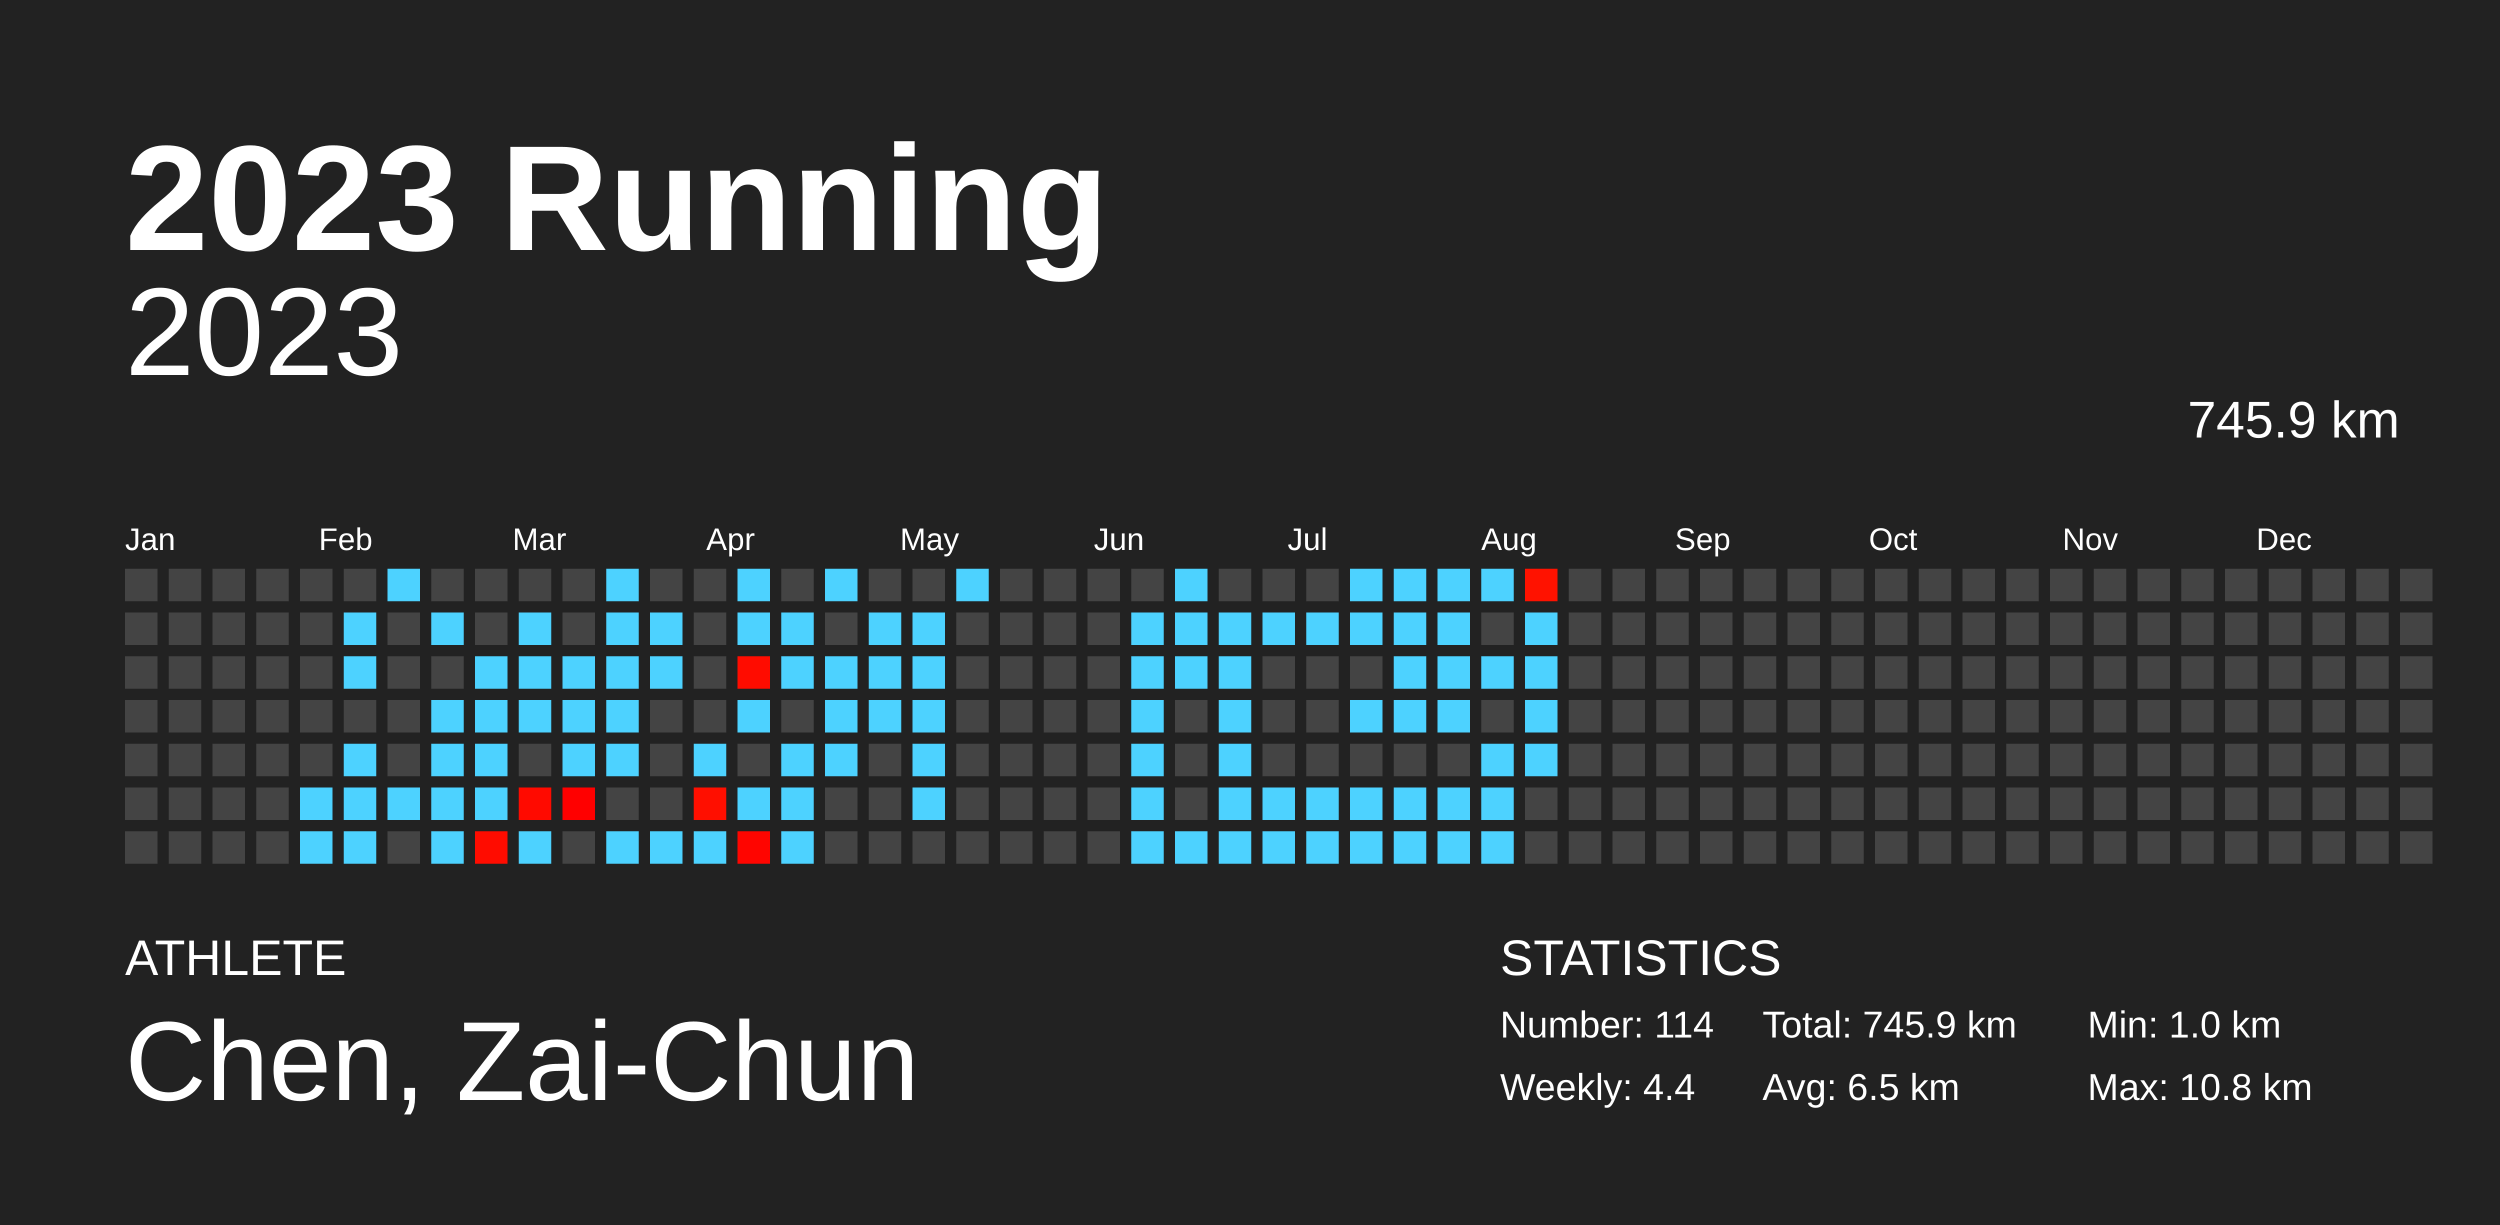
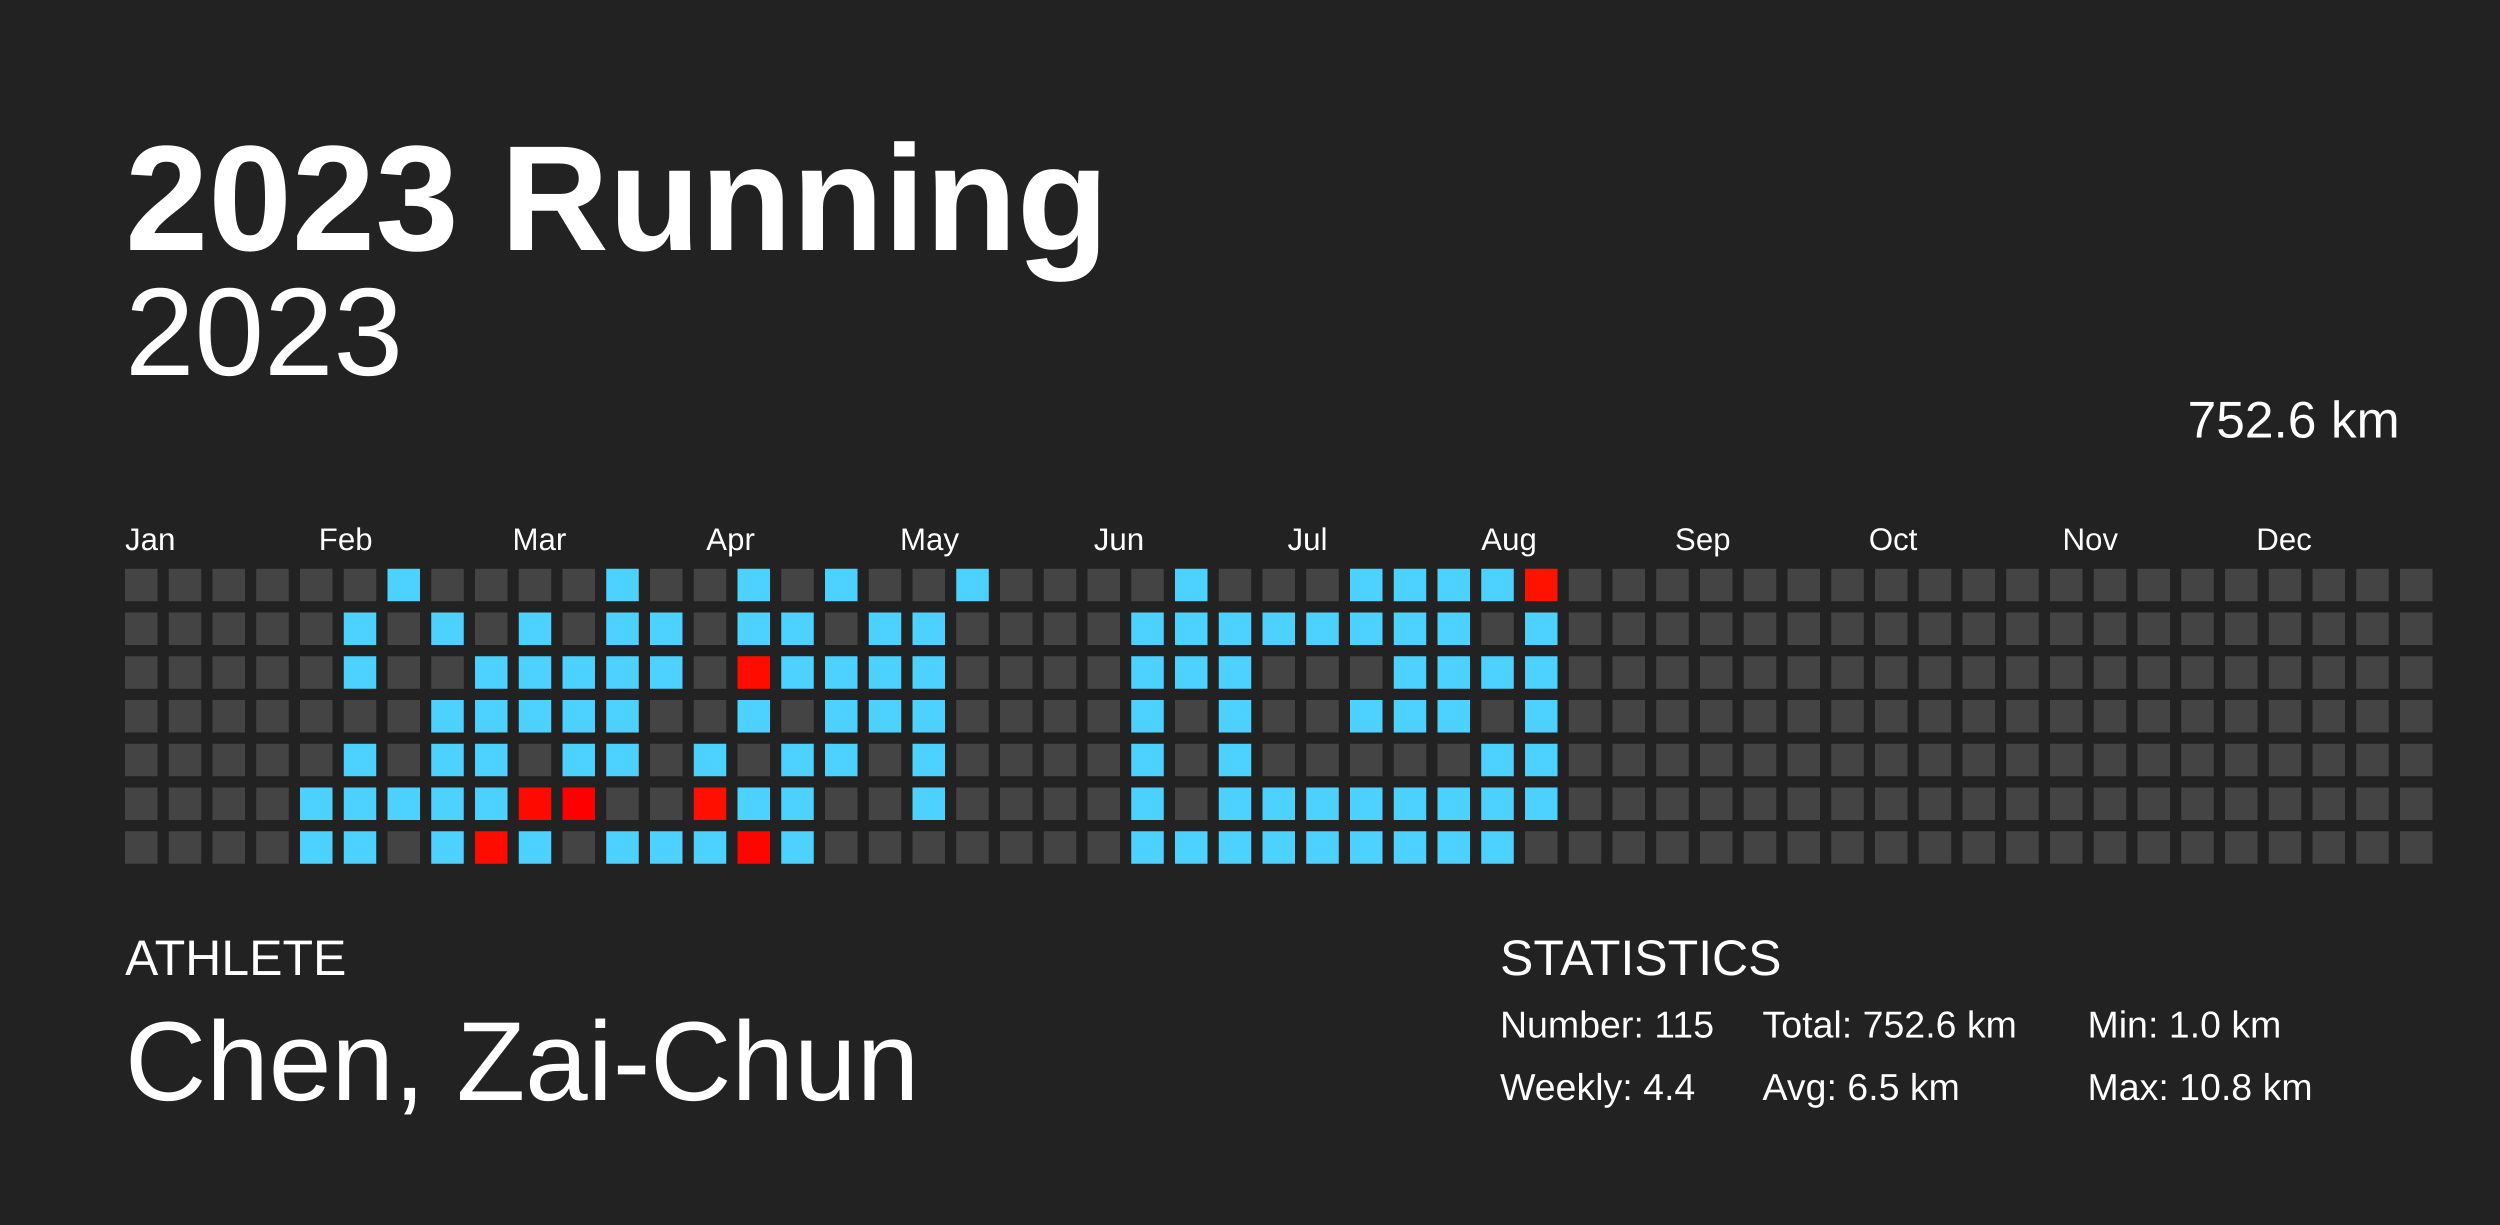
<svg xmlns="http://www.w3.org/2000/svg" baseProfile="full" height="98mm" version="1.1" viewBox="0,0,200,98" width="200mm">
  <defs />
  <rect fill="#222222" height="98" width="200" x="0" y="0" />
  <text fill="#FFFFFF" style="font-size:12px; font-family:Arial; font-weight:bold;" x="10" y="20">2023 Running</text>
  <text fill="#FFFFFF" style="font-size:4px; font-family:Arial" x="10" y="78">ATHLETE</text>
  <text fill="#FFFFFF" style="font-size:9px; font-family:Arial" x="10" y="88">Chen, Zai-Chun</text>
  <text fill="#FFFFFF" style="font-size:4px; font-family:Arial" x="120" y="78">STATISTICS</text>
-   <text fill="#FFFFFF" style="font-size:3px; font-family:Arial" x="120" y="83">Number: 114</text>
+   <text fill="#FFFFFF" style="font-size:3px; font-family:Arial" x="120" y="83">Number: 115</text>
  <text fill="#FFFFFF" style="font-size:3px; font-family:Arial" x="120" y="88">Weekly: 4.4</text>
-   <text fill="#FFFFFF" style="font-size:3px; font-family:Arial" x="141" y="83">Total: 745.9 km</text>
+   <text fill="#FFFFFF" style="font-size:3px; font-family:Arial" x="141" y="83">Total: 752.6 km</text>
  <text fill="#FFFFFF" style="font-size:3px; font-family:Arial" x="141" y="88">Avg: 6.5 km</text>
  <text fill="#FFFFFF" style="font-size:3px; font-family:Arial" x="167" y="83">Min: 1.0 km</text>
  <text fill="#FFFFFF" style="font-size:3px; font-family:Arial" x="167" y="88">Max: 10.8 km</text>
  <text alignment-baseline="hanging" fill="#FFFFFF" style="font-size:10.0px; font-family:Arial;" x="10" y="30">2023</text>
-   <text alignment-baseline="hanging" fill="#FFFFFF" style="font-size:4.125px; font-family:Arial;" x="175" y="35">745.9 km</text>
+   <text alignment-baseline="hanging" fill="#FFFFFF" style="font-size:4.125px; font-family:Arial;" x="175" y="35">752.6 km</text>
  <text fill="#FFFFFF" style="font-size:2.5px; font-family:Arial" x="10.0" y="44">Jan</text>
  <text fill="#FFFFFF" style="font-size:2.5px; font-family:Arial" x="25.5" y="44">Feb</text>
  <text fill="#FFFFFF" style="font-size:2.5px; font-family:Arial" x="41.0" y="44">Mar</text>
  <text fill="#FFFFFF" style="font-size:2.5px; font-family:Arial" x="56.5" y="44">Apr</text>
  <text fill="#FFFFFF" style="font-size:2.5px; font-family:Arial" x="72.0" y="44">May</text>
  <text fill="#FFFFFF" style="font-size:2.5px; font-family:Arial" x="87.5" y="44">Jun</text>
  <text fill="#FFFFFF" style="font-size:2.5px; font-family:Arial" x="103.0" y="44">Jul</text>
  <text fill="#FFFFFF" style="font-size:2.5px; font-family:Arial" x="118.5" y="44">Aug</text>
  <text fill="#FFFFFF" style="font-size:2.5px; font-family:Arial" x="134.0" y="44">Sep</text>
  <text fill="#FFFFFF" style="font-size:2.5px; font-family:Arial" x="149.5" y="44">Oct</text>
  <text fill="#FFFFFF" style="font-size:2.5px; font-family:Arial" x="165.0" y="44">Nov</text>
  <text fill="#FFFFFF" style="font-size:2.5px; font-family:Arial" x="180.5" y="44">Dec</text>
  <rect fill="#444444" height="2.6" width="2.6" x="10.0" y="45.5" />
  <rect fill="#444444" height="2.6" width="2.6" x="10.0" y="49.0" />
  <rect fill="#444444" height="2.6" width="2.6" x="10.0" y="52.5" />
  <rect fill="#444444" height="2.6" width="2.6" x="10.0" y="56.0" />
  <rect fill="#444444" height="2.6" width="2.6" x="10.0" y="59.5" />
  <rect fill="#444444" height="2.6" width="2.6" x="10.0" y="63.0" />
  <rect fill="#444444" height="2.6" width="2.6" x="10.0" y="66.5" />
  <rect fill="#444444" height="2.6" width="2.6" x="13.5" y="45.5" />
  <rect fill="#444444" height="2.6" width="2.6" x="13.5" y="49.0" />
  <rect fill="#444444" height="2.6" width="2.6" x="13.5" y="52.5" />
  <rect fill="#444444" height="2.6" width="2.6" x="13.5" y="56.0" />
  <rect fill="#444444" height="2.6" width="2.6" x="13.5" y="59.5" />
  <rect fill="#444444" height="2.6" width="2.6" x="13.5" y="63.0" />
  <rect fill="#444444" height="2.6" width="2.6" x="13.5" y="66.5" />
  <rect fill="#444444" height="2.6" width="2.6" x="17.0" y="45.5" />
  <rect fill="#444444" height="2.6" width="2.6" x="17.0" y="49.0" />
  <rect fill="#444444" height="2.6" width="2.6" x="17.0" y="52.5" />
  <rect fill="#444444" height="2.6" width="2.6" x="17.0" y="56.0" />
  <rect fill="#444444" height="2.6" width="2.6" x="17.0" y="59.5" />
  <rect fill="#444444" height="2.6" width="2.6" x="17.0" y="63.0" />
  <rect fill="#444444" height="2.6" width="2.6" x="17.0" y="66.5" />
  <rect fill="#444444" height="2.6" width="2.6" x="20.5" y="45.5" />
  <rect fill="#444444" height="2.6" width="2.6" x="20.5" y="49.0" />
  <rect fill="#444444" height="2.6" width="2.6" x="20.5" y="52.5" />
  <rect fill="#444444" height="2.6" width="2.6" x="20.5" y="56.0" />
  <rect fill="#444444" height="2.6" width="2.6" x="20.5" y="59.5" />
  <rect fill="#444444" height="2.6" width="2.6" x="20.5" y="63.0" />
  <rect fill="#444444" height="2.6" width="2.6" x="20.5" y="66.5" />
  <rect fill="#444444" height="2.6" width="2.6" x="24.0" y="45.5" />
  <rect fill="#444444" height="2.6" width="2.6" x="24.0" y="49.0" />
  <rect fill="#444444" height="2.6" width="2.6" x="24.0" y="52.5" />
  <rect fill="#444444" height="2.6" width="2.6" x="24.0" y="56.0" />
  <rect fill="#444444" height="2.6" width="2.6" x="24.0" y="59.5" />
  <rect fill="#4dd2ff" height="2.6" width="2.6" x="24.0" y="63.0" />
  <rect fill="#4dd2ff" height="2.6" width="2.6" x="24.0" y="66.5" />
  <rect fill="#444444" height="2.6" width="2.6" x="27.5" y="45.5" />
  <rect fill="#4dd2ff" height="2.6" width="2.6" x="27.5" y="49.0" />
  <rect fill="#4dd2ff" height="2.6" width="2.6" x="27.5" y="52.5" />
  <rect fill="#444444" height="2.6" width="2.6" x="27.5" y="56.0" />
  <rect fill="#4dd2ff" height="2.6" width="2.6" x="27.5" y="59.5" />
  <rect fill="#4dd2ff" height="2.6" width="2.6" x="27.5" y="63.0" />
  <rect fill="#4dd2ff" height="2.6" width="2.6" x="27.5" y="66.5" />
  <rect fill="#4dd2ff" height="2.6" width="2.6" x="31.0" y="45.5" />
  <rect fill="#444444" height="2.6" width="2.6" x="31.0" y="49.0" />
  <rect fill="#444444" height="2.6" width="2.6" x="31.0" y="52.5" />
  <rect fill="#444444" height="2.6" width="2.6" x="31.0" y="56.0" />
  <rect fill="#444444" height="2.6" width="2.6" x="31.0" y="59.5" />
  <rect fill="#4dd2ff" height="2.6" width="2.6" x="31.0" y="63.0" />
  <rect fill="#444444" height="2.6" width="2.6" x="31.0" y="66.5" />
  <rect fill="#444444" height="2.6" width="2.6" x="34.5" y="45.5" />
  <rect fill="#4dd2ff" height="2.6" width="2.6" x="34.5" y="49.0" />
  <rect fill="#444444" height="2.6" width="2.6" x="34.5" y="52.5" />
  <rect fill="#4dd2ff" height="2.6" width="2.6" x="34.5" y="56.0" />
  <rect fill="#4dd2ff" height="2.6" width="2.6" x="34.5" y="59.5" />
  <rect fill="#4dd2ff" height="2.6" width="2.6" x="34.5" y="63.0" />
  <rect fill="#4dd2ff" height="2.6" width="2.6" x="34.5" y="66.5" />
  <rect fill="#444444" height="2.6" width="2.6" x="38.0" y="45.5" />
  <rect fill="#444444" height="2.6" width="2.6" x="38.0" y="49.0" />
  <rect fill="#4dd2ff" height="2.6" width="2.6" x="38.0" y="52.5" />
  <rect fill="#4dd2ff" height="2.6" width="2.6" x="38.0" y="56.0" />
  <rect fill="#4dd2ff" height="2.6" width="2.6" x="38.0" y="59.5" />
  <rect fill="#4dd2ff" height="2.6" width="2.6" x="38.0" y="63.0" />
  <rect fill="#ff0c00" height="2.6" width="2.6" x="38.0" y="66.5" />
  <rect fill="#444444" height="2.6" width="2.6" x="41.5" y="45.5" />
  <rect fill="#4dd2ff" height="2.6" width="2.6" x="41.5" y="49.0" />
  <rect fill="#4dd2ff" height="2.6" width="2.6" x="41.5" y="52.5" />
  <rect fill="#4dd2ff" height="2.6" width="2.6" x="41.5" y="56.0" />
  <rect fill="#444444" height="2.6" width="2.6" x="41.5" y="59.5" />
  <rect fill="#ff0a00" height="2.6" width="2.6" x="41.5" y="63.0" />
  <rect fill="#4dd2ff" height="2.6" width="2.6" x="41.5" y="66.5" />
  <rect fill="#444444" height="2.6" width="2.6" x="45.0" y="45.5" />
  <rect fill="#444444" height="2.6" width="2.6" x="45.0" y="49.0" />
  <rect fill="#4dd2ff" height="2.6" width="2.6" x="45.0" y="52.5" />
  <rect fill="#4dd2ff" height="2.6" width="2.6" x="45.0" y="56.0" />
  <rect fill="#4dd2ff" height="2.6" width="2.6" x="45.0" y="59.5" />
  <rect fill="#ff0000" height="2.6" width="2.6" x="45.0" y="63.0" />
  <rect fill="#444444" height="2.6" width="2.6" x="45.0" y="66.5" />
  <rect fill="#4dd2ff" height="2.6" width="2.6" x="48.5" y="45.5" />
  <rect fill="#4dd2ff" height="2.6" width="2.6" x="48.5" y="49.0" />
  <rect fill="#4dd2ff" height="2.6" width="2.6" x="48.5" y="52.5" />
  <rect fill="#4dd2ff" height="2.6" width="2.6" x="48.5" y="56.0" />
  <rect fill="#4dd2ff" height="2.6" width="2.6" x="48.5" y="59.5" />
  <rect fill="#444444" height="2.6" width="2.6" x="48.5" y="63.0" />
  <rect fill="#4dd2ff" height="2.6" width="2.6" x="48.5" y="66.5" />
  <rect fill="#444444" height="2.6" width="2.6" x="52.0" y="45.5" />
  <rect fill="#4dd2ff" height="2.6" width="2.6" x="52.0" y="49.0" />
  <rect fill="#4dd2ff" height="2.6" width="2.6" x="52.0" y="52.5" />
  <rect fill="#444444" height="2.6" width="2.6" x="52.0" y="56.0" />
  <rect fill="#444444" height="2.6" width="2.6" x="52.0" y="59.5" />
  <rect fill="#444444" height="2.6" width="2.6" x="52.0" y="63.0" />
  <rect fill="#4dd2ff" height="2.6" width="2.6" x="52.0" y="66.5" />
  <rect fill="#444444" height="2.6" width="2.6" x="55.5" y="45.5" />
  <rect fill="#444444" height="2.6" width="2.6" x="55.5" y="49.0" />
  <rect fill="#444444" height="2.6" width="2.6" x="55.5" y="52.5" />
  <rect fill="#444444" height="2.6" width="2.6" x="55.5" y="56.0" />
  <rect fill="#4dd2ff" height="2.6" width="2.6" x="55.5" y="59.5" />
  <rect fill="#ff0f00" height="2.6" width="2.6" x="55.5" y="63.0" />
  <rect fill="#4dd2ff" height="2.6" width="2.6" x="55.5" y="66.5" />
  <rect fill="#4dd2ff" height="2.6" width="2.6" x="59.0" y="45.5" />
  <rect fill="#4dd2ff" height="2.6" width="2.6" x="59.0" y="49.0" />
  <rect fill="#ff0c00" height="2.6" width="2.6" x="59.0" y="52.5" />
  <rect fill="#4dd2ff" height="2.6" width="2.6" x="59.0" y="56.0" />
  <rect fill="#444444" height="2.6" width="2.6" x="59.0" y="59.5" />
  <rect fill="#4dd2ff" height="2.6" width="2.6" x="59.0" y="63.0" />
  <rect fill="#ff0500" height="2.6" width="2.6" x="59.0" y="66.5" />
  <rect fill="#444444" height="2.6" width="2.6" x="62.5" y="45.5" />
  <rect fill="#4dd2ff" height="2.6" width="2.6" x="62.5" y="49.0" />
  <rect fill="#4dd2ff" height="2.6" width="2.6" x="62.5" y="52.5" />
  <rect fill="#444444" height="2.6" width="2.6" x="62.5" y="56.0" />
  <rect fill="#4dd2ff" height="2.6" width="2.6" x="62.5" y="59.5" />
  <rect fill="#4dd2ff" height="2.6" width="2.6" x="62.5" y="63.0" />
  <rect fill="#4dd2ff" height="2.6" width="2.6" x="62.5" y="66.5" />
  <rect fill="#4dd2ff" height="2.6" width="2.6" x="66.0" y="45.5" />
  <rect fill="#444444" height="2.6" width="2.6" x="66.0" y="49.0" />
  <rect fill="#4dd2ff" height="2.6" width="2.6" x="66.0" y="52.5" />
  <rect fill="#4dd2ff" height="2.6" width="2.6" x="66.0" y="56.0" />
  <rect fill="#4dd2ff" height="2.6" width="2.6" x="66.0" y="59.5" />
  <rect fill="#444444" height="2.6" width="2.6" x="66.0" y="63.0" />
  <rect fill="#444444" height="2.6" width="2.6" x="66.0" y="66.5" />
  <rect fill="#444444" height="2.6" width="2.6" x="69.5" y="45.5" />
  <rect fill="#4dd2ff" height="2.6" width="2.6" x="69.5" y="49.0" />
  <rect fill="#4dd2ff" height="2.6" width="2.6" x="69.5" y="52.5" />
  <rect fill="#4dd2ff" height="2.6" width="2.6" x="69.5" y="56.0" />
  <rect fill="#444444" height="2.6" width="2.6" x="69.5" y="59.5" />
  <rect fill="#444444" height="2.6" width="2.6" x="69.5" y="63.0" />
  <rect fill="#444444" height="2.6" width="2.6" x="69.5" y="66.5" />
  <rect fill="#444444" height="2.6" width="2.6" x="73.0" y="45.5" />
  <rect fill="#4dd2ff" height="2.6" width="2.6" x="73.0" y="49.0" />
  <rect fill="#4dd2ff" height="2.6" width="2.6" x="73.0" y="52.5" />
  <rect fill="#4dd2ff" height="2.6" width="2.6" x="73.0" y="56.0" />
  <rect fill="#4dd2ff" height="2.6" width="2.6" x="73.0" y="59.5" />
  <rect fill="#4dd2ff" height="2.6" width="2.6" x="73.0" y="63.0" />
  <rect fill="#444444" height="2.6" width="2.6" x="73.0" y="66.5" />
  <rect fill="#4dd2ff" height="2.6" width="2.6" x="76.5" y="45.5" />
  <rect fill="#444444" height="2.6" width="2.6" x="76.5" y="49.0" />
  <rect fill="#444444" height="2.6" width="2.6" x="76.5" y="52.5" />
  <rect fill="#444444" height="2.6" width="2.6" x="76.5" y="56.0" />
  <rect fill="#444444" height="2.6" width="2.6" x="76.5" y="59.5" />
  <rect fill="#444444" height="2.6" width="2.6" x="76.5" y="63.0" />
  <rect fill="#444444" height="2.6" width="2.6" x="76.5" y="66.5" />
  <rect fill="#444444" height="2.6" width="2.6" x="80.0" y="45.5" />
  <rect fill="#444444" height="2.6" width="2.6" x="80.0" y="49.0" />
  <rect fill="#444444" height="2.6" width="2.6" x="80.0" y="52.5" />
  <rect fill="#444444" height="2.6" width="2.6" x="80.0" y="56.0" />
  <rect fill="#444444" height="2.6" width="2.6" x="80.0" y="59.5" />
  <rect fill="#444444" height="2.6" width="2.6" x="80.0" y="63.0" />
  <rect fill="#444444" height="2.6" width="2.6" x="80.0" y="66.5" />
  <rect fill="#444444" height="2.6" width="2.6" x="83.5" y="45.5" />
  <rect fill="#444444" height="2.6" width="2.6" x="83.5" y="49.0" />
  <rect fill="#444444" height="2.6" width="2.6" x="83.5" y="52.5" />
  <rect fill="#444444" height="2.6" width="2.6" x="83.5" y="56.0" />
  <rect fill="#444444" height="2.6" width="2.6" x="83.5" y="59.5" />
  <rect fill="#444444" height="2.6" width="2.6" x="83.5" y="63.0" />
  <rect fill="#444444" height="2.6" width="2.6" x="83.5" y="66.5" />
  <rect fill="#444444" height="2.6" width="2.6" x="87.0" y="45.5" />
  <rect fill="#444444" height="2.6" width="2.6" x="87.0" y="49.0" />
  <rect fill="#444444" height="2.6" width="2.6" x="87.0" y="52.5" />
  <rect fill="#444444" height="2.6" width="2.6" x="87.0" y="56.0" />
  <rect fill="#444444" height="2.6" width="2.6" x="87.0" y="59.5" />
  <rect fill="#444444" height="2.6" width="2.6" x="87.0" y="63.0" />
  <rect fill="#444444" height="2.6" width="2.6" x="87.0" y="66.5" />
  <rect fill="#444444" height="2.6" width="2.6" x="90.5" y="45.5" />
  <rect fill="#4dd2ff" height="2.6" width="2.6" x="90.5" y="49.0" />
  <rect fill="#4dd2ff" height="2.6" width="2.6" x="90.5" y="52.5" />
  <rect fill="#4dd2ff" height="2.6" width="2.6" x="90.5" y="56.0" />
  <rect fill="#4dd2ff" height="2.6" width="2.6" x="90.5" y="59.5" />
  <rect fill="#4dd2ff" height="2.6" width="2.6" x="90.5" y="63.0" />
  <rect fill="#4dd2ff" height="2.6" width="2.6" x="90.5" y="66.5" />
  <rect fill="#4dd2ff" height="2.6" width="2.6" x="94.0" y="45.5" />
  <rect fill="#4dd2ff" height="2.6" width="2.6" x="94.0" y="49.0" />
  <rect fill="#4dd2ff" height="2.6" width="2.6" x="94.0" y="52.5" />
  <rect fill="#444444" height="2.6" width="2.6" x="94.0" y="56.0" />
  <rect fill="#444444" height="2.6" width="2.6" x="94.0" y="59.5" />
  <rect fill="#444444" height="2.6" width="2.6" x="94.0" y="63.0" />
  <rect fill="#4dd2ff" height="2.6" width="2.6" x="94.0" y="66.5" />
  <rect fill="#444444" height="2.6" width="2.6" x="97.5" y="45.5" />
  <rect fill="#4dd2ff" height="2.6" width="2.6" x="97.5" y="49.0" />
  <rect fill="#4dd2ff" height="2.6" width="2.6" x="97.5" y="52.5" />
  <rect fill="#4dd2ff" height="2.6" width="2.6" x="97.5" y="56.0" />
  <rect fill="#4dd2ff" height="2.6" width="2.6" x="97.5" y="59.5" />
  <rect fill="#4dd2ff" height="2.6" width="2.6" x="97.5" y="63.0" />
  <rect fill="#4dd2ff" height="2.6" width="2.6" x="97.5" y="66.5" />
  <rect fill="#444444" height="2.6" width="2.6" x="101.0" y="45.5" />
  <rect fill="#4dd2ff" height="2.6" width="2.6" x="101.0" y="49.0" />
  <rect fill="#444444" height="2.6" width="2.6" x="101.0" y="52.5" />
  <rect fill="#444444" height="2.6" width="2.6" x="101.0" y="56.0" />
  <rect fill="#444444" height="2.6" width="2.6" x="101.0" y="59.5" />
  <rect fill="#4dd2ff" height="2.6" width="2.6" x="101.0" y="63.0" />
  <rect fill="#4dd2ff" height="2.6" width="2.6" x="101.0" y="66.5" />
  <rect fill="#444444" height="2.6" width="2.6" x="104.5" y="45.5" />
  <rect fill="#4dd2ff" height="2.6" width="2.6" x="104.5" y="49.0" />
  <rect fill="#444444" height="2.6" width="2.6" x="104.5" y="52.5" />
  <rect fill="#444444" height="2.6" width="2.6" x="104.5" y="56.0" />
  <rect fill="#444444" height="2.6" width="2.6" x="104.5" y="59.5" />
  <rect fill="#4dd2ff" height="2.6" width="2.6" x="104.5" y="63.0" />
  <rect fill="#4dd2ff" height="2.6" width="2.6" x="104.5" y="66.5" />
  <rect fill="#4dd2ff" height="2.6" width="2.6" x="108.0" y="45.5" />
  <rect fill="#4dd2ff" height="2.6" width="2.6" x="108.0" y="49.0" />
  <rect fill="#444444" height="2.6" width="2.6" x="108.0" y="52.5" />
  <rect fill="#4dd2ff" height="2.6" width="2.6" x="108.0" y="56.0" />
  <rect fill="#444444" height="2.6" width="2.6" x="108.0" y="59.5" />
  <rect fill="#4dd2ff" height="2.6" width="2.6" x="108.0" y="63.0" />
  <rect fill="#4dd2ff" height="2.6" width="2.6" x="108.0" y="66.5" />
  <rect fill="#4dd2ff" height="2.6" width="2.6" x="111.5" y="45.5" />
  <rect fill="#4dd2ff" height="2.6" width="2.6" x="111.5" y="49.0" />
  <rect fill="#4dd2ff" height="2.6" width="2.6" x="111.5" y="52.5" />
  <rect fill="#4dd2ff" height="2.6" width="2.6" x="111.5" y="56.0" />
  <rect fill="#444444" height="2.6" width="2.6" x="111.5" y="59.5" />
  <rect fill="#4dd2ff" height="2.6" width="2.6" x="111.5" y="63.0" />
  <rect fill="#4dd2ff" height="2.6" width="2.6" x="111.5" y="66.5" />
  <rect fill="#4dd2ff" height="2.6" width="2.6" x="115.0" y="45.5" />
  <rect fill="#4dd2ff" height="2.6" width="2.6" x="115.0" y="49.0" />
  <rect fill="#4dd2ff" height="2.6" width="2.6" x="115.0" y="52.5" />
  <rect fill="#4dd2ff" height="2.6" width="2.6" x="115.0" y="56.0" />
  <rect fill="#444444" height="2.6" width="2.6" x="115.0" y="59.5" />
  <rect fill="#4dd2ff" height="2.6" width="2.6" x="115.0" y="63.0" />
  <rect fill="#4dd2ff" height="2.6" width="2.6" x="115.0" y="66.5" />
  <rect fill="#4dd2ff" height="2.6" width="2.6" x="118.5" y="45.5" />
  <rect fill="#444444" height="2.6" width="2.6" x="118.5" y="49.0" />
  <rect fill="#4dd2ff" height="2.6" width="2.6" x="118.5" y="52.5" />
  <rect fill="#444444" height="2.6" width="2.6" x="118.5" y="56.0" />
  <rect fill="#4dd2ff" height="2.6" width="2.6" x="118.5" y="59.5" />
  <rect fill="#4dd2ff" height="2.6" width="2.6" x="118.5" y="63.0" />
  <rect fill="#4dd2ff" height="2.6" width="2.6" x="118.5" y="66.5" />
  <rect fill="#ff1200" height="2.6" width="2.6" x="122.0" y="45.5" />
  <rect fill="#4dd2ff" height="2.6" width="2.6" x="122.0" y="49.0" />
  <rect fill="#4dd2ff" height="2.6" width="2.6" x="122.0" y="52.5" />
  <rect fill="#4dd2ff" height="2.6" width="2.6" x="122.0" y="56.0" />
  <rect fill="#4dd2ff" height="2.6" width="2.6" x="122.0" y="59.5" />
-   <rect fill="#444444" height="2.6" width="2.6" x="122.0" y="63.0" />
+   <rect fill="#4dd2ff" height="2.6" width="2.6" x="122.0" y="63.0" />
  <rect fill="#444444" height="2.6" width="2.6" x="122.0" y="66.5" />
  <rect fill="#444444" height="2.6" width="2.6" x="125.5" y="45.5" />
  <rect fill="#444444" height="2.6" width="2.6" x="125.5" y="49.0" />
  <rect fill="#444444" height="2.6" width="2.6" x="125.5" y="52.5" />
  <rect fill="#444444" height="2.6" width="2.6" x="125.5" y="56.0" />
  <rect fill="#444444" height="2.6" width="2.6" x="125.5" y="59.5" />
  <rect fill="#444444" height="2.6" width="2.6" x="125.5" y="63.0" />
  <rect fill="#444444" height="2.6" width="2.6" x="125.5" y="66.5" />
  <rect fill="#444444" height="2.6" width="2.6" x="129.0" y="45.5" />
  <rect fill="#444444" height="2.6" width="2.6" x="129.0" y="49.0" />
  <rect fill="#444444" height="2.6" width="2.6" x="129.0" y="52.5" />
  <rect fill="#444444" height="2.6" width="2.6" x="129.0" y="56.0" />
  <rect fill="#444444" height="2.6" width="2.6" x="129.0" y="59.5" />
  <rect fill="#444444" height="2.6" width="2.6" x="129.0" y="63.0" />
  <rect fill="#444444" height="2.6" width="2.6" x="129.0" y="66.5" />
  <rect fill="#444444" height="2.6" width="2.6" x="132.5" y="45.5" />
  <rect fill="#444444" height="2.6" width="2.6" x="132.5" y="49.0" />
  <rect fill="#444444" height="2.6" width="2.6" x="132.5" y="52.5" />
  <rect fill="#444444" height="2.6" width="2.6" x="132.5" y="56.0" />
  <rect fill="#444444" height="2.6" width="2.6" x="132.5" y="59.5" />
  <rect fill="#444444" height="2.6" width="2.6" x="132.5" y="63.0" />
  <rect fill="#444444" height="2.6" width="2.6" x="132.5" y="66.5" />
  <rect fill="#444444" height="2.6" width="2.6" x="136.0" y="45.5" />
  <rect fill="#444444" height="2.6" width="2.6" x="136.0" y="49.0" />
  <rect fill="#444444" height="2.6" width="2.6" x="136.0" y="52.5" />
  <rect fill="#444444" height="2.6" width="2.6" x="136.0" y="56.0" />
  <rect fill="#444444" height="2.6" width="2.6" x="136.0" y="59.5" />
  <rect fill="#444444" height="2.6" width="2.6" x="136.0" y="63.0" />
  <rect fill="#444444" height="2.6" width="2.6" x="136.0" y="66.5" />
  <rect fill="#444444" height="2.6" width="2.6" x="139.5" y="45.5" />
  <rect fill="#444444" height="2.6" width="2.6" x="139.5" y="49.0" />
  <rect fill="#444444" height="2.6" width="2.6" x="139.5" y="52.5" />
  <rect fill="#444444" height="2.6" width="2.6" x="139.5" y="56.0" />
  <rect fill="#444444" height="2.6" width="2.6" x="139.5" y="59.5" />
  <rect fill="#444444" height="2.6" width="2.6" x="139.5" y="63.0" />
  <rect fill="#444444" height="2.6" width="2.6" x="139.5" y="66.5" />
  <rect fill="#444444" height="2.6" width="2.6" x="143.0" y="45.5" />
  <rect fill="#444444" height="2.6" width="2.6" x="143.0" y="49.0" />
  <rect fill="#444444" height="2.6" width="2.6" x="143.0" y="52.5" />
  <rect fill="#444444" height="2.6" width="2.6" x="143.0" y="56.0" />
  <rect fill="#444444" height="2.6" width="2.6" x="143.0" y="59.5" />
  <rect fill="#444444" height="2.6" width="2.6" x="143.0" y="63.0" />
  <rect fill="#444444" height="2.6" width="2.6" x="143.0" y="66.5" />
  <rect fill="#444444" height="2.6" width="2.6" x="146.5" y="45.5" />
  <rect fill="#444444" height="2.6" width="2.6" x="146.5" y="49.0" />
  <rect fill="#444444" height="2.6" width="2.6" x="146.5" y="52.5" />
  <rect fill="#444444" height="2.6" width="2.6" x="146.5" y="56.0" />
  <rect fill="#444444" height="2.6" width="2.6" x="146.5" y="59.5" />
  <rect fill="#444444" height="2.6" width="2.6" x="146.5" y="63.0" />
  <rect fill="#444444" height="2.6" width="2.6" x="146.5" y="66.5" />
  <rect fill="#444444" height="2.6" width="2.6" x="150.0" y="45.5" />
  <rect fill="#444444" height="2.6" width="2.6" x="150.0" y="49.0" />
  <rect fill="#444444" height="2.6" width="2.6" x="150.0" y="52.5" />
  <rect fill="#444444" height="2.6" width="2.6" x="150.0" y="56.0" />
  <rect fill="#444444" height="2.6" width="2.6" x="150.0" y="59.5" />
  <rect fill="#444444" height="2.6" width="2.6" x="150.0" y="63.0" />
  <rect fill="#444444" height="2.6" width="2.6" x="150.0" y="66.5" />
  <rect fill="#444444" height="2.6" width="2.6" x="153.5" y="45.5" />
  <rect fill="#444444" height="2.6" width="2.6" x="153.5" y="49.0" />
  <rect fill="#444444" height="2.6" width="2.6" x="153.5" y="52.5" />
  <rect fill="#444444" height="2.6" width="2.6" x="153.5" y="56.0" />
  <rect fill="#444444" height="2.6" width="2.6" x="153.5" y="59.5" />
  <rect fill="#444444" height="2.6" width="2.6" x="153.5" y="63.0" />
  <rect fill="#444444" height="2.6" width="2.6" x="153.5" y="66.5" />
  <rect fill="#444444" height="2.6" width="2.6" x="157.0" y="45.5" />
  <rect fill="#444444" height="2.6" width="2.6" x="157.0" y="49.0" />
  <rect fill="#444444" height="2.6" width="2.6" x="157.0" y="52.5" />
  <rect fill="#444444" height="2.6" width="2.6" x="157.0" y="56.0" />
  <rect fill="#444444" height="2.6" width="2.6" x="157.0" y="59.5" />
  <rect fill="#444444" height="2.6" width="2.6" x="157.0" y="63.0" />
  <rect fill="#444444" height="2.6" width="2.6" x="157.0" y="66.5" />
  <rect fill="#444444" height="2.6" width="2.6" x="160.5" y="45.5" />
  <rect fill="#444444" height="2.6" width="2.6" x="160.5" y="49.0" />
  <rect fill="#444444" height="2.6" width="2.6" x="160.5" y="52.5" />
  <rect fill="#444444" height="2.6" width="2.6" x="160.5" y="56.0" />
  <rect fill="#444444" height="2.6" width="2.6" x="160.5" y="59.5" />
  <rect fill="#444444" height="2.6" width="2.6" x="160.5" y="63.0" />
  <rect fill="#444444" height="2.6" width="2.6" x="160.5" y="66.5" />
  <rect fill="#444444" height="2.6" width="2.6" x="164.0" y="45.5" />
  <rect fill="#444444" height="2.6" width="2.6" x="164.0" y="49.0" />
  <rect fill="#444444" height="2.6" width="2.6" x="164.0" y="52.5" />
  <rect fill="#444444" height="2.6" width="2.6" x="164.0" y="56.0" />
  <rect fill="#444444" height="2.6" width="2.6" x="164.0" y="59.5" />
  <rect fill="#444444" height="2.6" width="2.6" x="164.0" y="63.0" />
  <rect fill="#444444" height="2.6" width="2.6" x="164.0" y="66.5" />
  <rect fill="#444444" height="2.6" width="2.6" x="167.5" y="45.5" />
  <rect fill="#444444" height="2.6" width="2.6" x="167.5" y="49.0" />
  <rect fill="#444444" height="2.6" width="2.6" x="167.5" y="52.5" />
  <rect fill="#444444" height="2.6" width="2.6" x="167.5" y="56.0" />
  <rect fill="#444444" height="2.6" width="2.6" x="167.5" y="59.5" />
  <rect fill="#444444" height="2.6" width="2.6" x="167.5" y="63.0" />
  <rect fill="#444444" height="2.6" width="2.6" x="167.5" y="66.5" />
  <rect fill="#444444" height="2.6" width="2.6" x="171.0" y="45.5" />
  <rect fill="#444444" height="2.6" width="2.6" x="171.0" y="49.0" />
  <rect fill="#444444" height="2.6" width="2.6" x="171.0" y="52.5" />
  <rect fill="#444444" height="2.6" width="2.6" x="171.0" y="56.0" />
  <rect fill="#444444" height="2.6" width="2.6" x="171.0" y="59.5" />
  <rect fill="#444444" height="2.6" width="2.6" x="171.0" y="63.0" />
  <rect fill="#444444" height="2.6" width="2.6" x="171.0" y="66.5" />
  <rect fill="#444444" height="2.6" width="2.6" x="174.5" y="45.5" />
  <rect fill="#444444" height="2.6" width="2.6" x="174.5" y="49.0" />
  <rect fill="#444444" height="2.6" width="2.6" x="174.5" y="52.5" />
  <rect fill="#444444" height="2.6" width="2.6" x="174.5" y="56.0" />
  <rect fill="#444444" height="2.6" width="2.6" x="174.5" y="59.5" />
  <rect fill="#444444" height="2.6" width="2.6" x="174.5" y="63.0" />
  <rect fill="#444444" height="2.6" width="2.6" x="174.5" y="66.5" />
  <rect fill="#444444" height="2.6" width="2.6" x="178.0" y="45.5" />
  <rect fill="#444444" height="2.6" width="2.6" x="178.0" y="49.0" />
  <rect fill="#444444" height="2.6" width="2.6" x="178.0" y="52.5" />
  <rect fill="#444444" height="2.6" width="2.6" x="178.0" y="56.0" />
  <rect fill="#444444" height="2.6" width="2.6" x="178.0" y="59.5" />
  <rect fill="#444444" height="2.6" width="2.6" x="178.0" y="63.0" />
  <rect fill="#444444" height="2.6" width="2.6" x="178.0" y="66.5" />
  <rect fill="#444444" height="2.6" width="2.6" x="181.5" y="45.5" />
  <rect fill="#444444" height="2.6" width="2.6" x="181.5" y="49.0" />
  <rect fill="#444444" height="2.6" width="2.6" x="181.5" y="52.5" />
  <rect fill="#444444" height="2.6" width="2.6" x="181.5" y="56.0" />
  <rect fill="#444444" height="2.6" width="2.6" x="181.5" y="59.5" />
  <rect fill="#444444" height="2.6" width="2.6" x="181.5" y="63.0" />
  <rect fill="#444444" height="2.6" width="2.6" x="181.5" y="66.5" />
  <rect fill="#444444" height="2.6" width="2.6" x="185.0" y="45.5" />
  <rect fill="#444444" height="2.6" width="2.6" x="185.0" y="49.0" />
  <rect fill="#444444" height="2.6" width="2.6" x="185.0" y="52.5" />
  <rect fill="#444444" height="2.6" width="2.6" x="185.0" y="56.0" />
  <rect fill="#444444" height="2.6" width="2.6" x="185.0" y="59.5" />
  <rect fill="#444444" height="2.6" width="2.6" x="185.0" y="63.0" />
  <rect fill="#444444" height="2.6" width="2.6" x="185.0" y="66.5" />
  <rect fill="#444444" height="2.6" width="2.6" x="188.5" y="45.5" />
  <rect fill="#444444" height="2.6" width="2.6" x="188.5" y="49.0" />
  <rect fill="#444444" height="2.6" width="2.6" x="188.5" y="52.5" />
  <rect fill="#444444" height="2.6" width="2.6" x="188.5" y="56.0" />
  <rect fill="#444444" height="2.6" width="2.6" x="188.5" y="59.5" />
  <rect fill="#444444" height="2.6" width="2.6" x="188.5" y="63.0" />
  <rect fill="#444444" height="2.6" width="2.6" x="188.5" y="66.5" />
  <rect fill="#444444" height="2.6" width="2.6" x="192.0" y="45.5" />
  <rect fill="#444444" height="2.6" width="2.6" x="192.0" y="49.0" />
  <rect fill="#444444" height="2.6" width="2.6" x="192.0" y="52.5" />
  <rect fill="#444444" height="2.6" width="2.6" x="192.0" y="56.0" />
  <rect fill="#444444" height="2.6" width="2.6" x="192.0" y="59.5" />
  <rect fill="#444444" height="2.6" width="2.6" x="192.0" y="63.0" />
  <rect fill="#444444" height="2.6" width="2.6" x="192.0" y="66.5" />
</svg>
